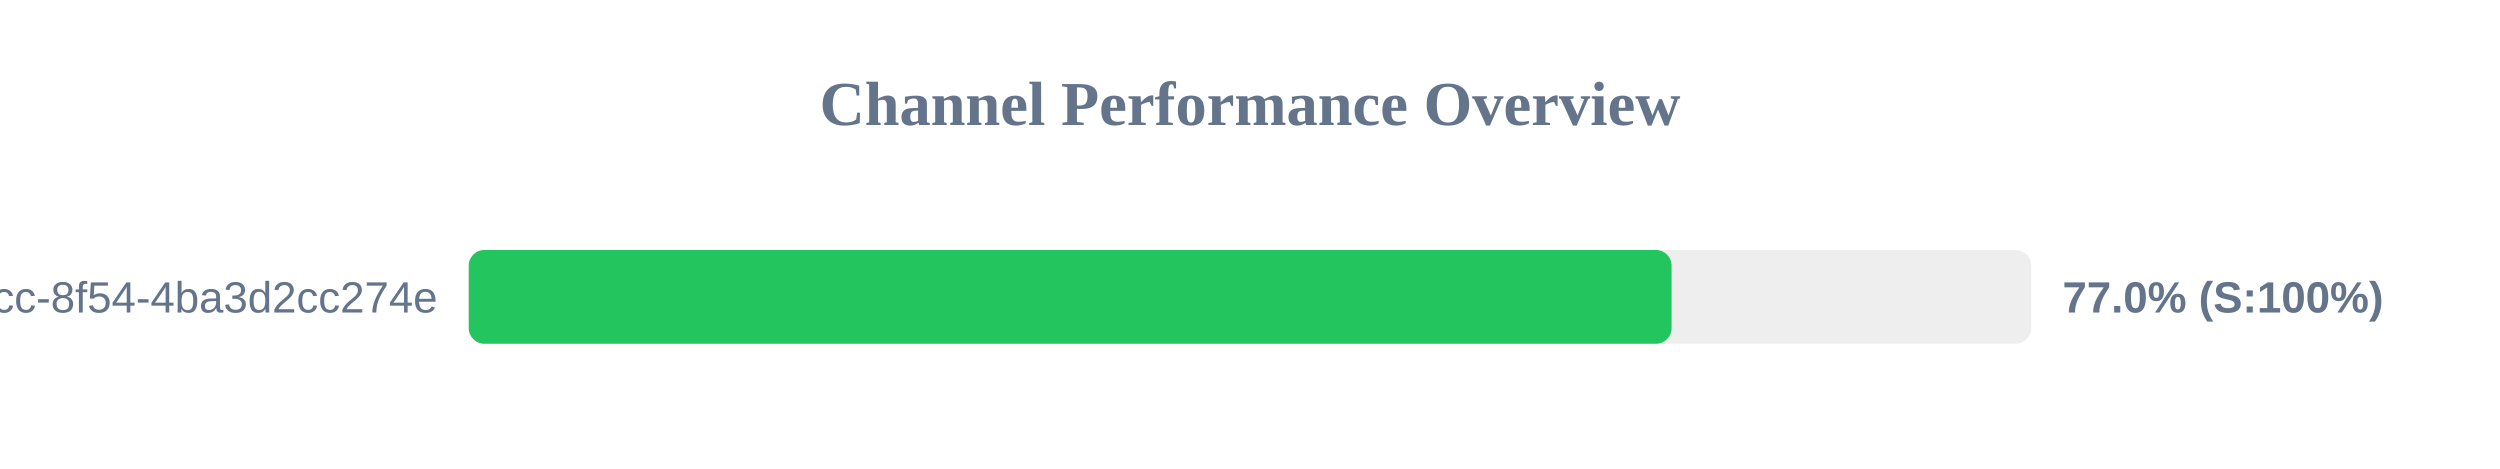
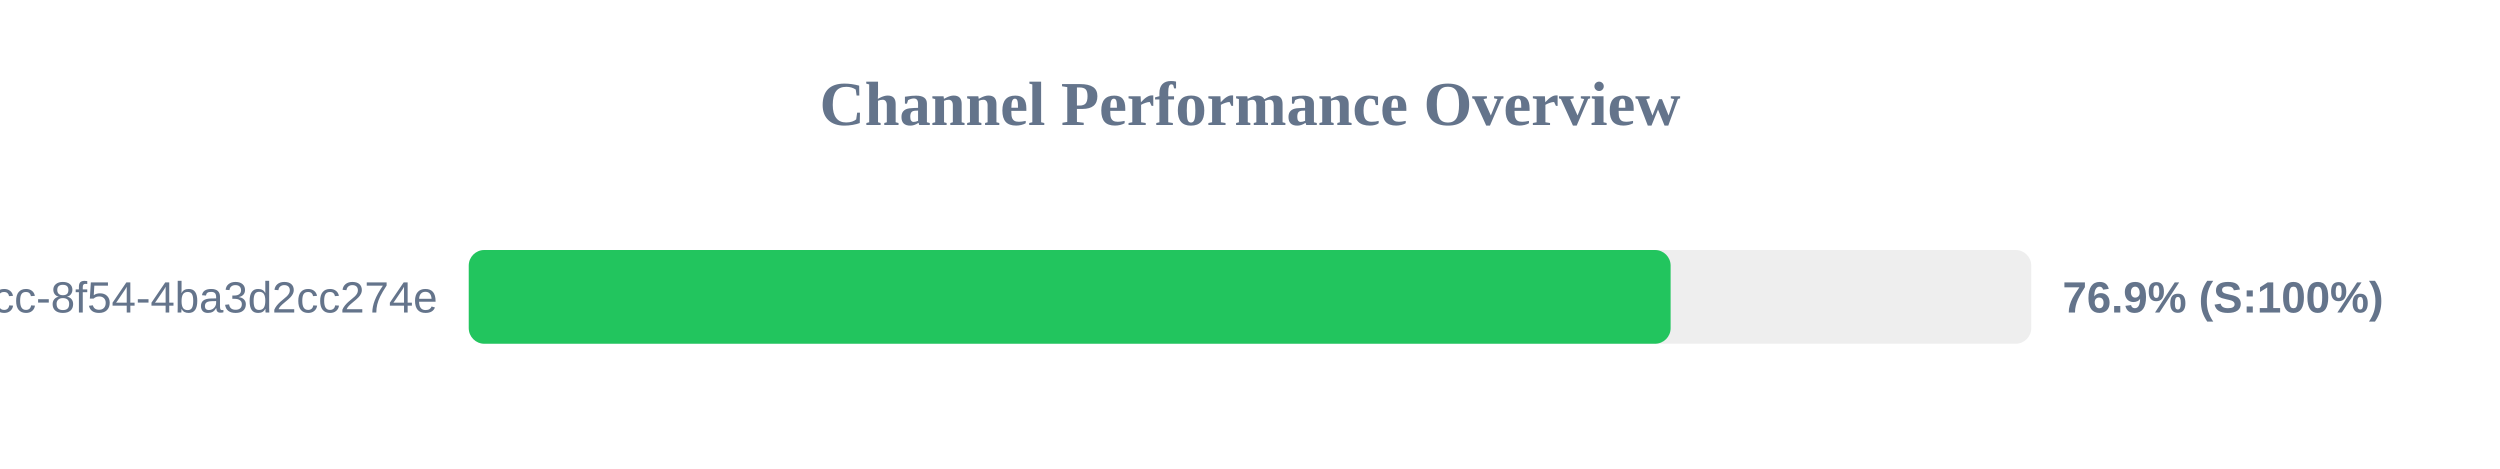
<svg xmlns="http://www.w3.org/2000/svg" width="800" height="150" version="1.1">
  <style>
        .row { font: 14px Arial; fill: #64748b; }
        .score { font: bold 14px Arial; fill: #64748b; }
    </style>
  <text x="400" y="40" text-anchor="middle" font-size="20px" font-weight="bold" fill="#64748b">Channel Performance Overview</text>
  <rect x="150" y="80" width="500" height="30" fill="#eee" rx="5" />
-   <rect x="150" y="80" width="384.9" height="30" fill="#22c55e" rx="5" />
+   <rect x="150" y="80" width="384.6" height="30" fill="#22c55e" rx="5" />
  <text x="140" y="100" text-anchor="end" class="row">?uuid=45cc0b3a-0adb-4dcc-8f54-4ba3d2cc274e</text>
-   <text x="660" y="100" text-anchor="start" class="score">77.0% (S:100%)</text>
+   <text x="660" y="100" text-anchor="start" class="score">76.9% (S:100%)</text>
</svg>
